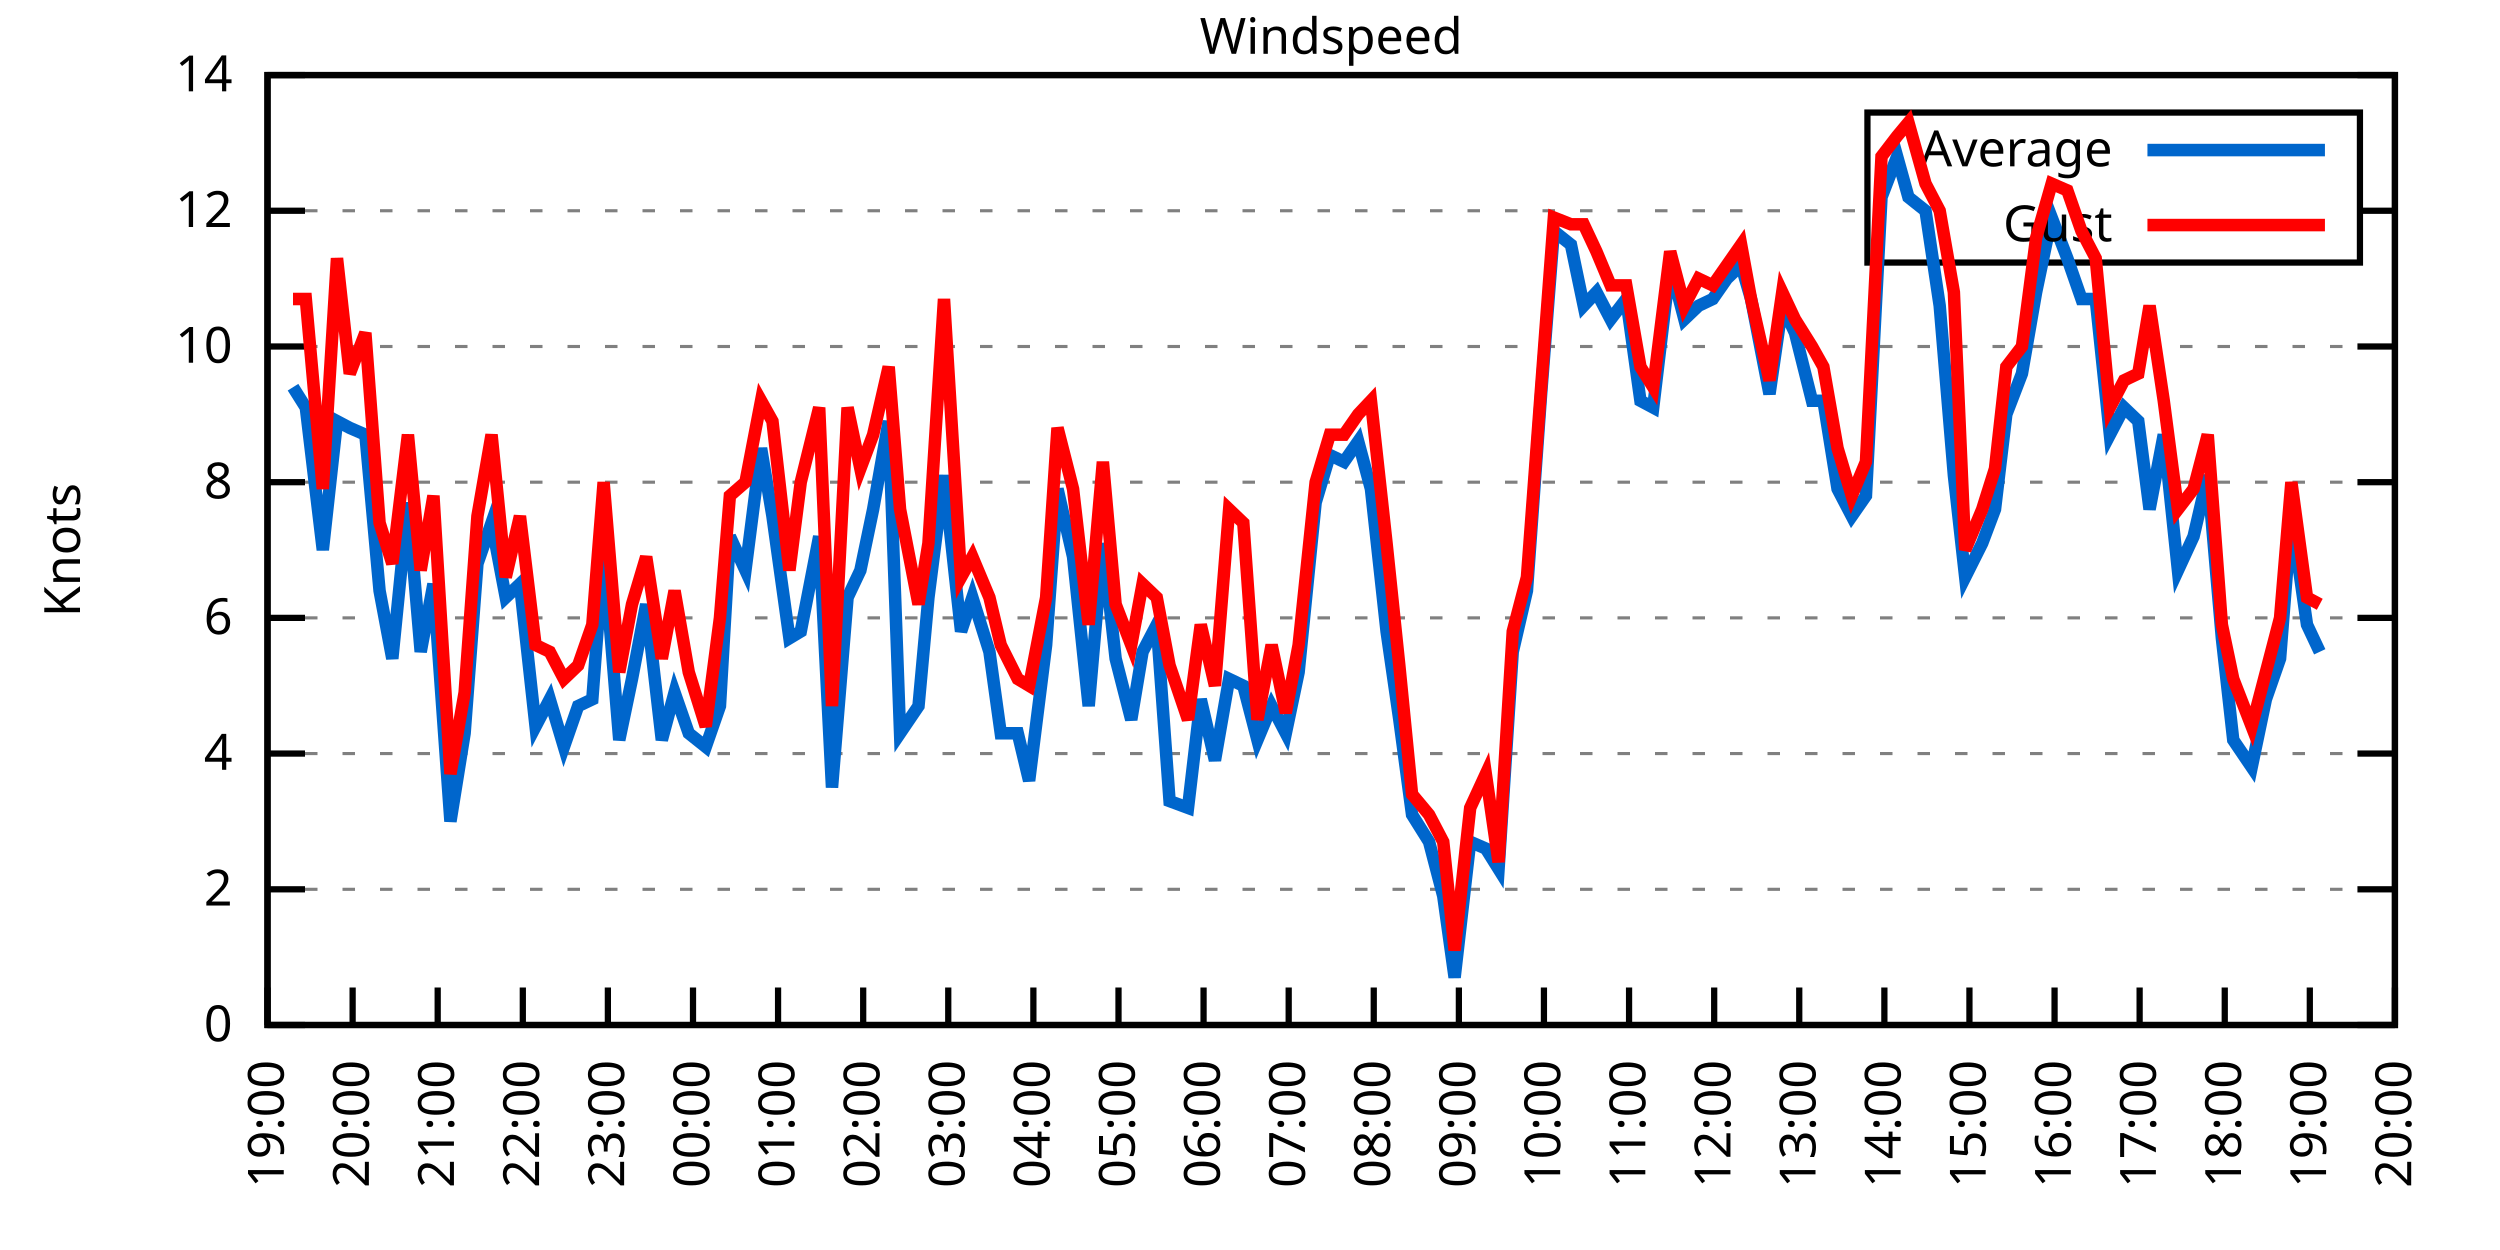
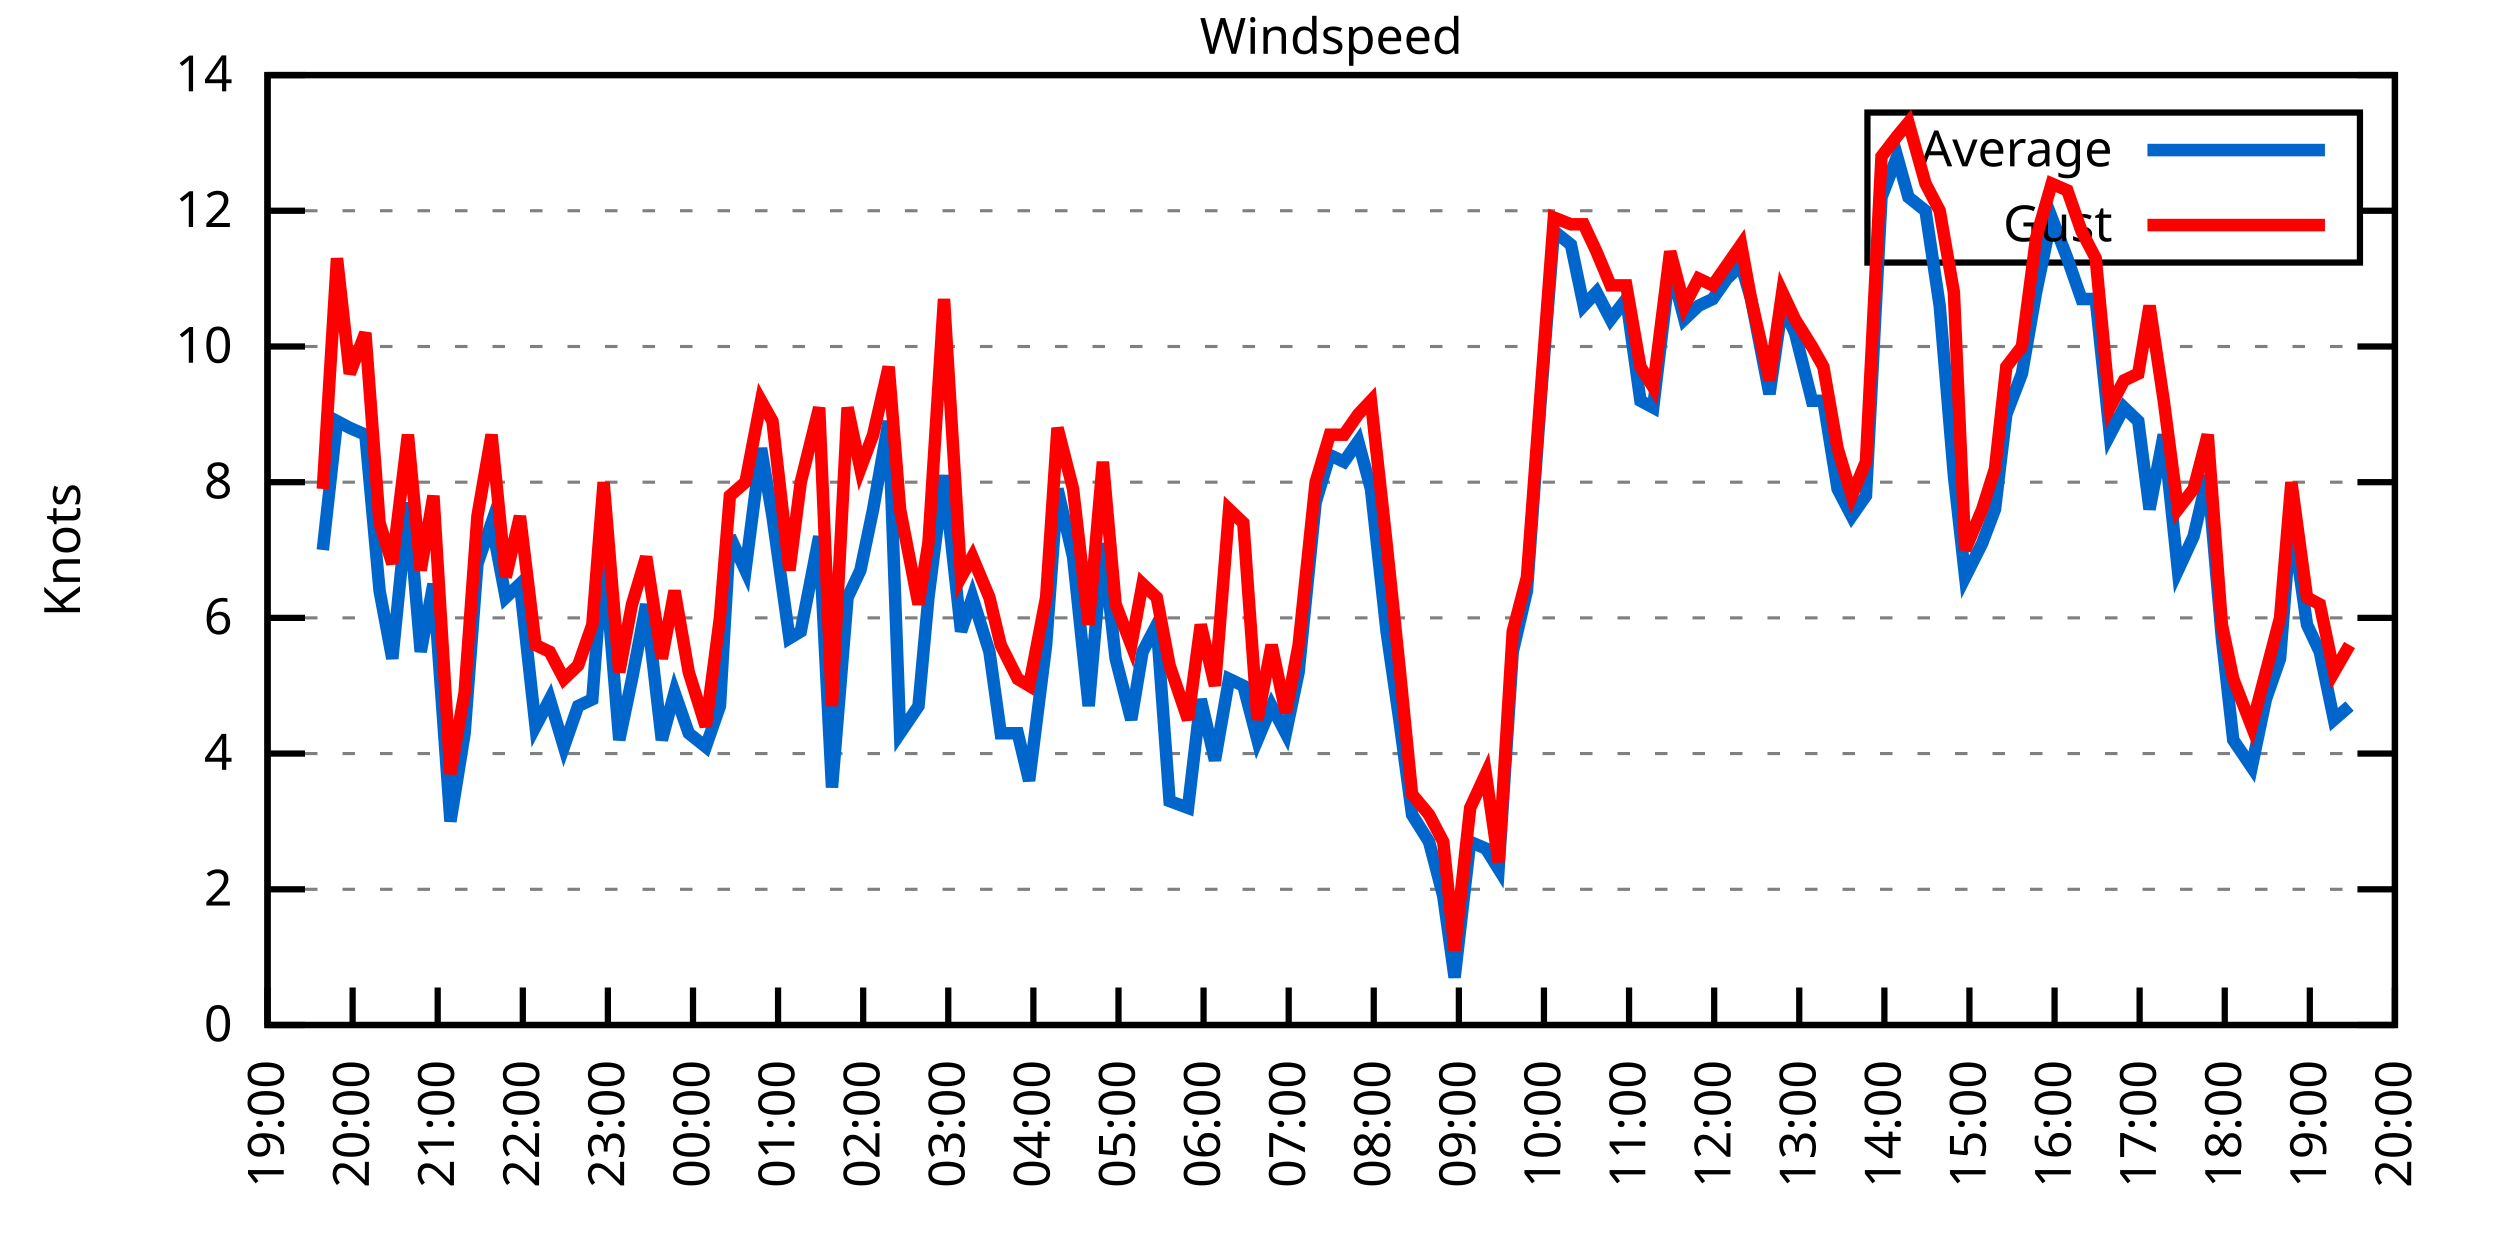
<svg xmlns="http://www.w3.org/2000/svg" xmlns:xlink="http://www.w3.org/1999/xlink" width="400" height="200" viewBox="0 0 400 200">
  <g id="gnuplot_canvas">
    <rect x="0" y="0" width="400" height="200" fill="none" />
    <defs>
      <circle id="gpDot" r="0.5" stroke-width="0.5" stroke="currentColor" />
      <path id="gpPt0" stroke-width="0.333" stroke="currentColor" d="M-1,0 h2 M0,-1 v2" />
      <path id="gpPt1" stroke-width="0.333" stroke="currentColor" d="M-1,-1 L1,1 M1,-1 L-1,1" />
      <path id="gpPt2" stroke-width="0.333" stroke="currentColor" d="M-1,0 L1,0 M0,-1 L0,1 M-1,-1 L1,1 M-1,1 L1,-1" />
      <rect id="gpPt3" stroke-width="0.333" stroke="currentColor" x="-1" y="-1" width="2" height="2" />
      <rect id="gpPt4" stroke-width="0.333" stroke="currentColor" fill="currentColor" x="-1" y="-1" width="2" height="2" />
      <circle id="gpPt5" stroke-width="0.333" stroke="currentColor" cx="0" cy="0" r="1" />
      <use xlink:href="#gpPt5" id="gpPt6" fill="currentColor" stroke="none" />
      <path id="gpPt7" stroke-width="0.333" stroke="currentColor" d="M0,-1.33 L-1.33,0.67 L1.33,0.67 z" />
      <use xlink:href="#gpPt7" id="gpPt8" fill="currentColor" stroke="none" />
      <use xlink:href="#gpPt7" id="gpPt9" stroke="currentColor" transform="rotate(180)" />
      <use xlink:href="#gpPt9" id="gpPt10" fill="currentColor" stroke="none" />
      <use xlink:href="#gpPt3" id="gpPt11" stroke="currentColor" transform="rotate(45)" />
      <use xlink:href="#gpPt11" id="gpPt12" fill="currentColor" stroke="none" />
      <path id="gpPt13" stroke-width="0.333" stroke="currentColor" d="M0,1.330 L1.265,0.411 L0.782,-1.067 L-0.782,-1.076 L-1.265,0.411 z" />
      <use xlink:href="#gpPt13" id="gpPt14" fill="currentColor" stroke="none" />
      <filter id="textbox" filterUnits="objectBoundingBox" x="0" y="0" height="1" width="1">
        <feFlood flood-color="white" flood-opacity="1" result="bgnd" />
        <feComposite in="SourceGraphic" in2="bgnd" operator="atop" />
      </filter>
      <filter id="greybox" filterUnits="objectBoundingBox" x="0" y="0" height="1" width="1">
        <feFlood flood-color="lightgrey" flood-opacity="1" result="grey" />
        <feComposite in="SourceGraphic" in2="grey" operator="atop" />
      </filter>
    </defs>
    <g fill="none" color="white" stroke="currentColor" stroke-width="1.00" stroke-linecap="butt" stroke-linejoin="miter">
</g>
    <g fill="none" color="black" stroke="currentColor" stroke-width="1.00" stroke-linecap="butt" stroke-linejoin="miter">
      <g stroke="none" shape-rendering="crispEdges">
        <polygon fill="rgb(255, 255, 255)" points="42.80,164.00 383.18,164.00 383.18,12.02 42.80,12.02 " />
      </g>
    </g>
    <g fill="none" color="black" stroke="currentColor" stroke-width="1.00" stroke-linecap="butt" stroke-linejoin="miter">
</g>
    <g fill="none" color="black" stroke="black" stroke-width="0.50" stroke-linecap="butt" stroke-linejoin="miter">
</g>
    <g fill="none" color="gray" stroke="currentColor" stroke-width="0.50" stroke-linecap="butt" stroke-linejoin="miter">
      <path stroke="gray" stroke-dasharray="2,4" class="gridline" d="M42.80,164.00 L383.19,164.00  " />
    </g>
    <g fill="none" color="gray" stroke="gray" stroke-width="1.00" stroke-linecap="butt" stroke-linejoin="miter">
</g>
    <g fill="none" color="black" stroke="currentColor" stroke-width="1.00" stroke-linecap="butt" stroke-linejoin="miter">
      <path stroke="black" d="M42.80,164.00 L48.80,164.00 M383.19,164.00 L377.19,164.00  " />
      <g transform="translate(37.20,166.60)" stroke="none" fill="black" font-family="Sans" font-size="8.00" text-anchor="end">
        <text>
          <tspan font-family="Sans"> 0</tspan>
        </text>
      </g>
    </g>
    <g fill="none" color="black" stroke="currentColor" stroke-width="1.00" stroke-linecap="butt" stroke-linejoin="miter">
</g>
    <g fill="none" color="black" stroke="black" stroke-width="0.50" stroke-linecap="butt" stroke-linejoin="miter">
</g>
    <g fill="none" color="gray" stroke="currentColor" stroke-width="0.50" stroke-linecap="butt" stroke-linejoin="miter">
      <path stroke="gray" stroke-dasharray="2,4" class="gridline" d="M42.80,142.29 L383.19,142.29  " />
    </g>
    <g fill="none" color="gray" stroke="gray" stroke-width="1.00" stroke-linecap="butt" stroke-linejoin="miter">
</g>
    <g fill="none" color="black" stroke="currentColor" stroke-width="1.00" stroke-linecap="butt" stroke-linejoin="miter">
      <path stroke="black" d="M42.80,142.29 L48.80,142.29 M383.19,142.29 L377.19,142.29  " />
      <g transform="translate(37.20,144.89)" stroke="none" fill="black" font-family="Sans" font-size="8.00" text-anchor="end">
        <text>
          <tspan font-family="Sans"> 2</tspan>
        </text>
      </g>
    </g>
    <g fill="none" color="black" stroke="currentColor" stroke-width="1.00" stroke-linecap="butt" stroke-linejoin="miter">
</g>
    <g fill="none" color="black" stroke="black" stroke-width="0.50" stroke-linecap="butt" stroke-linejoin="miter">
</g>
    <g fill="none" color="gray" stroke="currentColor" stroke-width="0.50" stroke-linecap="butt" stroke-linejoin="miter">
      <path stroke="gray" stroke-dasharray="2,4" class="gridline" d="M42.80,120.57 L383.19,120.57  " />
    </g>
    <g fill="none" color="gray" stroke="gray" stroke-width="1.00" stroke-linecap="butt" stroke-linejoin="miter">
</g>
    <g fill="none" color="black" stroke="currentColor" stroke-width="1.00" stroke-linecap="butt" stroke-linejoin="miter">
      <path stroke="black" d="M42.80,120.57 L48.80,120.57 M383.19,120.57 L377.19,120.57  " />
      <g transform="translate(37.20,123.17)" stroke="none" fill="black" font-family="Sans" font-size="8.00" text-anchor="end">
        <text>
          <tspan font-family="Sans"> 4</tspan>
        </text>
      </g>
    </g>
    <g fill="none" color="black" stroke="currentColor" stroke-width="1.00" stroke-linecap="butt" stroke-linejoin="miter">
</g>
    <g fill="none" color="black" stroke="black" stroke-width="0.50" stroke-linecap="butt" stroke-linejoin="miter">
</g>
    <g fill="none" color="gray" stroke="currentColor" stroke-width="0.50" stroke-linecap="butt" stroke-linejoin="miter">
      <path stroke="gray" stroke-dasharray="2,4" class="gridline" d="M42.80,98.86 L383.19,98.86  " />
    </g>
    <g fill="none" color="gray" stroke="gray" stroke-width="1.00" stroke-linecap="butt" stroke-linejoin="miter">
</g>
    <g fill="none" color="black" stroke="currentColor" stroke-width="1.00" stroke-linecap="butt" stroke-linejoin="miter">
      <path stroke="black" d="M42.80,98.86 L48.80,98.86 M383.19,98.86 L377.19,98.86  " />
      <g transform="translate(37.20,101.46)" stroke="none" fill="black" font-family="Sans" font-size="8.00" text-anchor="end">
        <text>
          <tspan font-family="Sans"> 6</tspan>
        </text>
      </g>
    </g>
    <g fill="none" color="black" stroke="currentColor" stroke-width="1.00" stroke-linecap="butt" stroke-linejoin="miter">
</g>
    <g fill="none" color="black" stroke="black" stroke-width="0.50" stroke-linecap="butt" stroke-linejoin="miter">
</g>
    <g fill="none" color="gray" stroke="currentColor" stroke-width="0.50" stroke-linecap="butt" stroke-linejoin="miter">
      <path stroke="gray" stroke-dasharray="2,4" class="gridline" d="M42.80,77.15 L383.19,77.15  " />
    </g>
    <g fill="none" color="gray" stroke="gray" stroke-width="1.00" stroke-linecap="butt" stroke-linejoin="miter">
</g>
    <g fill="none" color="black" stroke="currentColor" stroke-width="1.00" stroke-linecap="butt" stroke-linejoin="miter">
      <path stroke="black" d="M42.80,77.15 L48.80,77.15 M383.19,77.15 L377.19,77.15  " />
      <g transform="translate(37.20,79.75)" stroke="none" fill="black" font-family="Sans" font-size="8.00" text-anchor="end">
        <text>
          <tspan font-family="Sans"> 8</tspan>
        </text>
      </g>
    </g>
    <g fill="none" color="black" stroke="currentColor" stroke-width="1.00" stroke-linecap="butt" stroke-linejoin="miter">
</g>
    <g fill="none" color="black" stroke="black" stroke-width="0.50" stroke-linecap="butt" stroke-linejoin="miter">
</g>
    <g fill="none" color="gray" stroke="currentColor" stroke-width="0.50" stroke-linecap="butt" stroke-linejoin="miter">
      <path stroke="gray" stroke-dasharray="2,4" class="gridline" d="M42.80,55.44 L383.19,55.44  " />
    </g>
    <g fill="none" color="gray" stroke="gray" stroke-width="1.00" stroke-linecap="butt" stroke-linejoin="miter">
</g>
    <g fill="none" color="black" stroke="currentColor" stroke-width="1.00" stroke-linecap="butt" stroke-linejoin="miter">
      <path stroke="black" d="M42.80,55.44 L48.80,55.44 M383.19,55.44 L377.19,55.44  " />
      <g transform="translate(37.20,58.04)" stroke="none" fill="black" font-family="Sans" font-size="8.00" text-anchor="end">
        <text>
          <tspan font-family="Sans"> 10</tspan>
        </text>
      </g>
    </g>
    <g fill="none" color="black" stroke="currentColor" stroke-width="1.00" stroke-linecap="butt" stroke-linejoin="miter">
</g>
    <g fill="none" color="black" stroke="black" stroke-width="0.50" stroke-linecap="butt" stroke-linejoin="miter">
</g>
    <g fill="none" color="gray" stroke="currentColor" stroke-width="0.50" stroke-linecap="butt" stroke-linejoin="miter">
      <path stroke="gray" stroke-dasharray="2,4" class="gridline" d="M42.80,33.72 L298.79,33.72 M377.59,33.72 L383.19,33.72  " />
    </g>
    <g fill="none" color="gray" stroke="gray" stroke-width="1.00" stroke-linecap="butt" stroke-linejoin="miter">
</g>
    <g fill="none" color="black" stroke="currentColor" stroke-width="1.00" stroke-linecap="butt" stroke-linejoin="miter">
      <path stroke="black" d="M42.80,33.72 L48.80,33.72 M383.19,33.72 L377.19,33.72  " />
      <g transform="translate(37.20,36.32)" stroke="none" fill="black" font-family="Sans" font-size="8.00" text-anchor="end">
        <text>
          <tspan font-family="Sans"> 12</tspan>
        </text>
      </g>
    </g>
    <g fill="none" color="black" stroke="currentColor" stroke-width="1.00" stroke-linecap="butt" stroke-linejoin="miter">
</g>
    <g fill="none" color="black" stroke="black" stroke-width="0.50" stroke-linecap="butt" stroke-linejoin="miter">
</g>
    <g fill="none" color="gray" stroke="currentColor" stroke-width="0.50" stroke-linecap="butt" stroke-linejoin="miter">
      <path stroke="gray" stroke-dasharray="2,4" class="gridline" d="M42.80,12.01 L383.19,12.01  " />
    </g>
    <g fill="none" color="gray" stroke="gray" stroke-width="1.00" stroke-linecap="butt" stroke-linejoin="miter">
</g>
    <g fill="none" color="black" stroke="currentColor" stroke-width="1.00" stroke-linecap="butt" stroke-linejoin="miter">
      <path stroke="black" d="M42.80,12.01 L48.80,12.01 M383.19,12.01 L377.19,12.01  " />
      <g transform="translate(37.20,14.61)" stroke="none" fill="black" font-family="Sans" font-size="8.00" text-anchor="end">
        <text>
          <tspan font-family="Sans"> 14</tspan>
        </text>
      </g>
    </g>
    <g fill="none" color="black" stroke="currentColor" stroke-width="1.00" stroke-linecap="butt" stroke-linejoin="miter">
      <path stroke="black" d="M42.80,164.00 L42.80,158.00  " />
      <g transform="translate(45.40,169.60) rotate(270.00)" stroke="none" fill="black" font-family="Sans" font-size="8.00" text-anchor="end">
        <text>
          <tspan font-family="Sans">19:00</tspan>
        </text>
      </g>
    </g>
    <g fill="none" color="black" stroke="currentColor" stroke-width="1.00" stroke-linecap="butt" stroke-linejoin="miter">
      <path stroke="black" d="M56.42,164.00 L56.42,158.00  " />
      <g transform="translate(59.02,169.60) rotate(270.00)" stroke="none" fill="black" font-family="Sans" font-size="8.00" text-anchor="end">
        <text>
          <tspan font-family="Sans">20:00</tspan>
        </text>
      </g>
    </g>
    <g fill="none" color="black" stroke="currentColor" stroke-width="1.00" stroke-linecap="butt" stroke-linejoin="miter">
      <path stroke="black" d="M70.03,164.00 L70.03,158.00  " />
      <g transform="translate(72.63,169.60) rotate(270.00)" stroke="none" fill="black" font-family="Sans" font-size="8.00" text-anchor="end">
        <text>
          <tspan font-family="Sans">21:00</tspan>
        </text>
      </g>
    </g>
    <g fill="none" color="black" stroke="currentColor" stroke-width="1.00" stroke-linecap="butt" stroke-linejoin="miter">
      <path stroke="black" d="M83.65,164.00 L83.65,158.00  " />
      <g transform="translate(86.25,169.60) rotate(270.00)" stroke="none" fill="black" font-family="Sans" font-size="8.00" text-anchor="end">
        <text>
          <tspan font-family="Sans">22:00</tspan>
        </text>
      </g>
    </g>
    <g fill="none" color="black" stroke="currentColor" stroke-width="1.00" stroke-linecap="butt" stroke-linejoin="miter">
      <path stroke="black" d="M97.26,164.00 L97.26,158.00  " />
      <g transform="translate(99.86,169.60) rotate(270.00)" stroke="none" fill="black" font-family="Sans" font-size="8.00" text-anchor="end">
        <text>
          <tspan font-family="Sans">23:00</tspan>
        </text>
      </g>
    </g>
    <g fill="none" color="black" stroke="currentColor" stroke-width="1.00" stroke-linecap="butt" stroke-linejoin="miter">
      <path stroke="black" d="M110.88,164.00 L110.88,158.00  " />
      <g transform="translate(113.48,169.60) rotate(270.00)" stroke="none" fill="black" font-family="Sans" font-size="8.00" text-anchor="end">
        <text>
          <tspan font-family="Sans">00:00</tspan>
        </text>
      </g>
    </g>
    <g fill="none" color="black" stroke="currentColor" stroke-width="1.00" stroke-linecap="butt" stroke-linejoin="miter">
      <path stroke="black" d="M124.49,164.00 L124.49,158.00  " />
      <g transform="translate(127.09,169.60) rotate(270.00)" stroke="none" fill="black" font-family="Sans" font-size="8.00" text-anchor="end">
        <text>
          <tspan font-family="Sans">01:00</tspan>
        </text>
      </g>
    </g>
    <g fill="none" color="black" stroke="currentColor" stroke-width="1.00" stroke-linecap="butt" stroke-linejoin="miter">
      <path stroke="black" d="M138.11,164.00 L138.11,158.00  " />
      <g transform="translate(140.71,169.60) rotate(270.00)" stroke="none" fill="black" font-family="Sans" font-size="8.00" text-anchor="end">
        <text>
          <tspan font-family="Sans">02:00</tspan>
        </text>
      </g>
    </g>
    <g fill="none" color="black" stroke="currentColor" stroke-width="1.00" stroke-linecap="butt" stroke-linejoin="miter">
      <path stroke="black" d="M151.72,164.00 L151.72,158.00  " />
      <g transform="translate(154.32,169.60) rotate(270.00)" stroke="none" fill="black" font-family="Sans" font-size="8.00" text-anchor="end">
        <text>
          <tspan font-family="Sans">03:00</tspan>
        </text>
      </g>
    </g>
    <g fill="none" color="black" stroke="currentColor" stroke-width="1.00" stroke-linecap="butt" stroke-linejoin="miter">
      <path stroke="black" d="M165.34,164.00 L165.34,158.00  " />
      <g transform="translate(167.94,169.60) rotate(270.00)" stroke="none" fill="black" font-family="Sans" font-size="8.00" text-anchor="end">
        <text>
          <tspan font-family="Sans">04:00</tspan>
        </text>
      </g>
    </g>
    <g fill="none" color="black" stroke="currentColor" stroke-width="1.00" stroke-linecap="butt" stroke-linejoin="miter">
      <path stroke="black" d="M178.96,164.00 L178.96,158.00  " />
      <g transform="translate(181.56,169.60) rotate(270.00)" stroke="none" fill="black" font-family="Sans" font-size="8.00" text-anchor="end">
        <text>
          <tspan font-family="Sans">05:00</tspan>
        </text>
      </g>
    </g>
    <g fill="none" color="black" stroke="currentColor" stroke-width="1.00" stroke-linecap="butt" stroke-linejoin="miter">
      <path stroke="black" d="M192.57,164.00 L192.57,158.00  " />
      <g transform="translate(195.17,169.60) rotate(270.00)" stroke="none" fill="black" font-family="Sans" font-size="8.00" text-anchor="end">
        <text>
          <tspan font-family="Sans">06:00</tspan>
        </text>
      </g>
    </g>
    <g fill="none" color="black" stroke="currentColor" stroke-width="1.00" stroke-linecap="butt" stroke-linejoin="miter">
      <path stroke="black" d="M206.19,164.00 L206.19,158.00  " />
      <g transform="translate(208.79,169.60) rotate(270.00)" stroke="none" fill="black" font-family="Sans" font-size="8.00" text-anchor="end">
        <text>
          <tspan font-family="Sans">07:00</tspan>
        </text>
      </g>
    </g>
    <g fill="none" color="black" stroke="currentColor" stroke-width="1.00" stroke-linecap="butt" stroke-linejoin="miter">
      <path stroke="black" d="M219.80,164.00 L219.80,158.00  " />
      <g transform="translate(222.40,169.60) rotate(270.00)" stroke="none" fill="black" font-family="Sans" font-size="8.00" text-anchor="end">
        <text>
          <tspan font-family="Sans">08:00</tspan>
        </text>
      </g>
    </g>
    <g fill="none" color="black" stroke="currentColor" stroke-width="1.00" stroke-linecap="butt" stroke-linejoin="miter">
      <path stroke="black" d="M233.42,164.00 L233.42,158.00  " />
      <g transform="translate(236.02,169.60) rotate(270.00)" stroke="none" fill="black" font-family="Sans" font-size="8.00" text-anchor="end">
        <text>
          <tspan font-family="Sans">09:00</tspan>
        </text>
      </g>
    </g>
    <g fill="none" color="black" stroke="currentColor" stroke-width="1.00" stroke-linecap="butt" stroke-linejoin="miter">
      <path stroke="black" d="M247.03,164.00 L247.03,158.00  " />
      <g transform="translate(249.63,169.60) rotate(270.00)" stroke="none" fill="black" font-family="Sans" font-size="8.00" text-anchor="end">
        <text>
          <tspan font-family="Sans">10:00</tspan>
        </text>
      </g>
    </g>
    <g fill="none" color="black" stroke="currentColor" stroke-width="1.00" stroke-linecap="butt" stroke-linejoin="miter">
      <path stroke="black" d="M260.65,164.00 L260.65,158.00  " />
      <g transform="translate(263.25,169.60) rotate(270.00)" stroke="none" fill="black" font-family="Sans" font-size="8.00" text-anchor="end">
        <text>
          <tspan font-family="Sans">11:00</tspan>
        </text>
      </g>
    </g>
    <g fill="none" color="black" stroke="currentColor" stroke-width="1.00" stroke-linecap="butt" stroke-linejoin="miter">
      <path stroke="black" d="M274.27,164.00 L274.27,158.00  " />
      <g transform="translate(276.87,169.60) rotate(270.00)" stroke="none" fill="black" font-family="Sans" font-size="8.00" text-anchor="end">
        <text>
          <tspan font-family="Sans">12:00</tspan>
        </text>
      </g>
    </g>
    <g fill="none" color="black" stroke="currentColor" stroke-width="1.00" stroke-linecap="butt" stroke-linejoin="miter">
      <path stroke="black" d="M287.88,164.00 L287.88,158.00  " />
      <g transform="translate(290.48,169.60) rotate(270.00)" stroke="none" fill="black" font-family="Sans" font-size="8.00" text-anchor="end">
        <text>
          <tspan font-family="Sans">13:00</tspan>
        </text>
      </g>
    </g>
    <g fill="none" color="black" stroke="currentColor" stroke-width="1.00" stroke-linecap="butt" stroke-linejoin="miter">
      <path stroke="black" d="M301.50,164.00 L301.50,158.00  " />
      <g transform="translate(304.10,169.60) rotate(270.00)" stroke="none" fill="black" font-family="Sans" font-size="8.00" text-anchor="end">
        <text>
          <tspan font-family="Sans">14:00</tspan>
        </text>
      </g>
    </g>
    <g fill="none" color="black" stroke="currentColor" stroke-width="1.00" stroke-linecap="butt" stroke-linejoin="miter">
      <path stroke="black" d="M315.11,164.00 L315.11,158.00  " />
      <g transform="translate(317.71,169.60) rotate(270.00)" stroke="none" fill="black" font-family="Sans" font-size="8.00" text-anchor="end">
        <text>
          <tspan font-family="Sans">15:00</tspan>
        </text>
      </g>
    </g>
    <g fill="none" color="black" stroke="currentColor" stroke-width="1.00" stroke-linecap="butt" stroke-linejoin="miter">
      <path stroke="black" d="M328.73,164.00 L328.73,158.00  " />
      <g transform="translate(331.33,169.60) rotate(270.00)" stroke="none" fill="black" font-family="Sans" font-size="8.00" text-anchor="end">
        <text>
          <tspan font-family="Sans">16:00</tspan>
        </text>
      </g>
    </g>
    <g fill="none" color="black" stroke="currentColor" stroke-width="1.00" stroke-linecap="butt" stroke-linejoin="miter">
      <path stroke="black" d="M342.34,164.00 L342.34,158.00  " />
      <g transform="translate(344.94,169.60) rotate(270.00)" stroke="none" fill="black" font-family="Sans" font-size="8.00" text-anchor="end">
        <text>
          <tspan font-family="Sans">17:00</tspan>
        </text>
      </g>
    </g>
    <g fill="none" color="black" stroke="currentColor" stroke-width="1.00" stroke-linecap="butt" stroke-linejoin="miter">
      <path stroke="black" d="M355.96,164.00 L355.96,158.00  " />
      <g transform="translate(358.56,169.60) rotate(270.00)" stroke="none" fill="black" font-family="Sans" font-size="8.00" text-anchor="end">
        <text>
          <tspan font-family="Sans">18:00</tspan>
        </text>
      </g>
    </g>
    <g fill="none" color="black" stroke="currentColor" stroke-width="1.00" stroke-linecap="butt" stroke-linejoin="miter">
      <path stroke="black" d="M369.57,164.00 L369.57,158.00  " />
      <g transform="translate(372.17,169.60) rotate(270.00)" stroke="none" fill="black" font-family="Sans" font-size="8.00" text-anchor="end">
        <text>
          <tspan font-family="Sans">19:00</tspan>
        </text>
      </g>
    </g>
    <g fill="none" color="black" stroke="currentColor" stroke-width="1.00" stroke-linecap="butt" stroke-linejoin="miter">
      <path stroke="black" d="M383.19,164.00 L383.19,158.00  " />
      <g transform="translate(385.79,169.60) rotate(270.00)" stroke="none" fill="black" font-family="Sans" font-size="8.00" text-anchor="end">
        <text>
          <tspan font-family="Sans">20:00</tspan>
        </text>
      </g>
    </g>
    <g fill="none" color="black" stroke="currentColor" stroke-width="1.00" stroke-linecap="butt" stroke-linejoin="miter">
</g>
    <g fill="none" color="black" stroke="currentColor" stroke-width="1.00" stroke-linecap="butt" stroke-linejoin="miter">
      <path stroke="black" d="M42.80,12.01 L42.80,164.00 L383.19,164.00 L383.19,12.01 L42.80,12.01 Z  " />
    </g>
    <g fill="none" color="black" stroke="currentColor" stroke-width="1.00" stroke-linecap="butt" stroke-linejoin="miter">
</g>
    <g fill="none" color="black" stroke="currentColor" stroke-width="1.00" stroke-linecap="butt" stroke-linejoin="miter">
      <path stroke="black" d="M298.79,42.01 L298.79,18.01 L377.59,18.01 L377.59,42.01 L298.79,42.01 Z  " />
    </g>
    <g id="Windspeed_plot_1">
      <g fill="none" color="white" stroke="black" stroke-width="2.00" stroke-linecap="butt" stroke-linejoin="miter">
</g>
      <g fill="none" color="black" stroke="currentColor" stroke-width="2.00" stroke-linecap="butt" stroke-linejoin="miter">
        <g transform="translate(337.99,26.61)" stroke="none" fill="black" font-family="Sans" font-size="8.00" text-anchor="end">
          <text>
            <tspan font-family="Sans">Average</tspan>
          </text>
        </g>
      </g>
      <g fill="none" color="black" stroke="currentColor" stroke-width="2.00" stroke-linecap="butt" stroke-linejoin="miter">
-         <path stroke="rgb(  0, 102, 204)" d="M343.59,24.01 L371.99,24.01 M46.88,61.95 L48.93,65.21 L51.65,88.00 L53.92,67.38 L55.96,68.46 L58.46,69.55   L60.73,94.52 L62.77,105.38 L65.27,80.41 L67.31,104.29 L69.35,93.43 L72.07,131.43 L74.34,117.32 L76.39,90.18   L78.65,83.66 L80.92,95.60 L83.19,93.43 L85.69,116.23 L87.96,111.89 L90.23,119.49 L92.50,112.97 L94.77,111.89   L96.58,88.00 L99.08,118.40 L101.12,108.63 L103.39,96.69 L105.89,118.40 L107.93,110.80 L110.20,117.32 L112.92,119.49   L115.19,112.97 L116.78,85.83 L119.27,91.26 L121.77,71.72 L123.59,82.58 L126.31,102.12 L128.12,101.03 L131.07,85.83   L133.12,126.00 L135.61,95.60 L137.66,91.26 L139.70,81.49 L142.19,67.38 L144.01,117.32 L146.96,112.97 L148.55,95.60   L151.04,76.06 L153.77,101.03 L155.58,95.60 L158.31,104.29 L160.12,117.32 L162.84,117.32 L164.66,124.92 L167.38,103.20   L169.20,78.23 L171.69,89.09 L174.19,112.97 L176.46,86.92 L178.50,105.38 L181.00,115.15 L182.81,104.29 L185.08,99.95   L187.13,128.17 L190.08,129.26 L192.12,111.89 L194.39,121.66 L196.66,108.63 L198.93,109.72 L201.19,118.40 L203.46,112.97   L205.73,117.32 L207.78,107.55 L210.50,80.41 L212.77,72.81 L215.04,73.89 L217.31,70.63 L219.35,78.23 L221.85,101.03   L223.89,115.15 L225.93,130.35 L228.65,134.69 L230.92,143.37 L232.74,156.40 L235.23,134.69 L237.73,135.77 L239.77,139.03   L242.04,104.29 L244.31,94.52 L246.58,63.04 L248.62,36.98 L251.35,39.15 L253.39,48.92 L255.43,46.75 L257.70,51.09   L260.20,47.84 L262.47,64.12 L264.51,65.21 L267.23,42.41 L269.50,51.09 L271.77,48.92 L274.04,47.84 L276.31,44.58   L278.58,42.41 L280.17,47.84 L283.12,63.04 L285.16,48.92 L287.20,53.26 L289.92,64.12 L291.74,64.12 L294.01,78.23   L296.28,82.58 L298.55,79.32 L301.04,31.55 L303.54,25.04 L305.35,31.55 L308.08,33.72 L310.35,48.92 L312.62,76.06   L314.43,92.35 L317.15,86.92 L319.20,81.49 L321.01,66.29 L323.51,59.78 L325.78,46.75 L328.27,34.81 L330.77,41.32   L333.04,47.84 L335.31,47.84 L337.58,69.55 L339.85,65.21 L342.12,67.38 L343.93,81.49 L346.20,69.55 L348.47,91.26   L350.97,85.83 L353.24,76.06 L355.50,102.12 L357.32,118.40 L360.27,122.75 L362.54,111.89 L364.81,105.38 L366.62,82.58   L369.12,99.95 L371.16,104.29  " />
+         <path stroke="rgb(  0, 102, 204)" d="M343.59,24.01 L371.99,24.01 M51.65,88.00 L53.92,67.38 L55.96,68.46 L58.46,69.55 L60.73,94.52 L62.77,105.38   L65.27,80.41 L67.31,104.29 L69.35,93.43 L72.07,131.43 L74.34,117.32 L76.39,90.18 L78.65,83.66 L80.92,95.60   L83.19,93.43 L85.69,116.23 L87.96,111.89 L90.23,119.49 L92.50,112.97 L94.77,111.89 L96.58,88.00 L99.08,118.40   L101.12,108.63 L103.39,96.69 L105.89,118.40 L107.93,110.80 L110.20,117.32 L112.92,119.49 L115.19,112.97 L116.78,85.83   L119.27,91.26 L121.77,71.72 L123.59,82.58 L126.31,102.12 L128.12,101.03 L131.07,85.83 L133.12,126.00 L135.61,95.60   L137.66,91.26 L139.70,81.49 L142.19,67.38 L144.01,117.32 L146.96,112.97 L148.55,95.60 L151.04,76.06 L153.77,101.03   L155.58,95.60 L158.31,104.29 L160.12,117.32 L162.84,117.32 L164.66,124.92 L167.38,103.20 L169.20,78.23 L171.69,89.09   L174.19,112.97 L176.46,86.92 L178.50,105.38 L181.00,115.15 L182.81,104.29 L185.08,99.95 L187.13,128.17 L190.08,129.26   L192.12,111.89 L194.39,121.66 L196.66,108.63 L198.93,109.72 L201.19,118.40 L203.46,112.97 L205.73,117.32 L207.78,107.55   L210.50,80.41 L212.77,72.81 L215.04,73.89 L217.31,70.63 L219.35,78.23 L221.85,101.03 L223.89,115.15 L225.93,130.35   L228.65,134.69 L230.92,143.37 L232.74,156.40 L235.23,134.69 L237.73,135.77 L239.77,139.03 L242.04,104.29 L244.31,94.52   L246.58,63.04 L248.62,36.98 L251.35,39.15 L253.39,48.92 L255.43,46.75 L257.70,51.09 L260.20,47.84 L262.47,64.12   L264.51,65.21 L267.23,42.41 L269.50,51.09 L271.77,48.92 L274.04,47.84 L276.31,44.58 L278.58,42.41 L280.17,47.84   L283.12,63.04 L285.16,48.92 L287.20,53.26 L289.92,64.12 L291.74,64.12 L294.01,78.23 L296.28,82.58 L298.55,79.32   L301.04,31.55 L303.54,25.04 L305.35,31.55 L308.08,33.72 L310.35,48.92 L312.62,76.06 L314.43,92.35 L317.15,86.92   L319.20,81.49 L321.01,66.29 L323.51,59.78 L325.78,46.75 L328.27,34.81 L330.77,41.32 L333.04,47.84 L335.31,47.84   L337.58,69.55 L339.85,65.21 L342.12,67.38 L343.93,81.49 L346.20,69.55 L348.47,91.26 L350.97,85.83 L353.24,76.06   L355.50,102.12 L357.32,118.40 L360.27,122.75 L362.54,111.89 L364.81,105.38 L366.62,82.58 L369.12,99.95 L371.16,104.29   L373.43,115.15 L375.93,112.97  " />
      </g>
    </g>
    <g id="Windspeed_plot_2">
      <g fill="none" color="black" stroke="currentColor" stroke-width="2.00" stroke-linecap="butt" stroke-linejoin="miter">
        <g transform="translate(337.99,38.61)" stroke="none" fill="black" font-family="Sans" font-size="8.00" text-anchor="end">
          <text>
            <tspan font-family="Sans">Gust</tspan>
          </text>
        </g>
      </g>
      <g fill="none" color="black" stroke="currentColor" stroke-width="2.00" stroke-linecap="butt" stroke-linejoin="miter">
-         <path stroke="rgb(255,   0,   0)" d="M343.59,36.01 L371.99,36.01 M46.88,47.84 L48.93,47.84 L51.65,78.23 L53.92,41.32 L55.96,59.78 L58.46,53.26   L60.73,83.66 L62.77,90.18 L65.27,69.55 L67.31,91.26 L69.35,79.32 L72.07,123.83 L74.34,110.80 L76.39,82.58   L78.65,69.55 L80.92,92.35 L83.19,82.58 L85.69,103.20 L87.96,104.29 L90.23,108.63 L92.50,106.46 L94.77,99.95   L96.58,77.15 L99.08,107.55 L101.12,96.69 L103.39,89.09 L105.89,105.38 L107.93,94.52 L110.20,107.55 L112.92,116.23   L115.19,98.86 L116.78,79.32 L119.27,77.15 L121.77,64.12 L123.59,67.38 L126.31,91.26 L128.12,77.15 L131.07,65.21   L133.12,112.97 L135.61,65.21 L137.66,74.98 L139.70,69.55 L142.19,58.69 L144.01,81.49 L146.96,96.69 L148.55,86.92   L151.04,47.84 L153.77,92.35 L155.58,89.09 L158.31,95.60 L160.12,103.20 L162.84,108.63 L164.66,109.72 L167.38,95.60   L169.20,68.46 L171.69,78.23 L174.19,99.95 L176.46,73.89 L178.50,96.69 L181.00,103.20 L182.81,93.43 L185.08,95.60   L187.13,106.46 L190.08,115.15 L192.12,99.95 L194.39,109.72 L196.66,81.49 L198.93,83.66 L201.19,115.15 L203.46,103.20   L205.73,114.06 L207.78,103.20 L210.50,77.15 L212.77,69.55 L215.04,69.55 L217.31,66.29 L219.35,64.12 L221.85,86.92   L223.89,106.46 L225.93,127.09 L228.65,130.35 L230.92,134.69 L232.74,152.06 L235.23,129.26 L237.73,123.83 L239.77,137.94   L242.04,101.03 L244.31,92.35 L246.58,61.95 L248.62,34.81 L251.35,35.89 L253.39,35.89 L255.43,40.24 L257.70,45.66   L260.20,45.66 L262.47,58.69 L264.51,61.95 L267.23,40.24 L269.50,48.92 L271.77,44.58 L274.04,45.66 L276.31,42.41   L278.58,39.15 L280.17,47.84 L283.12,60.86 L285.16,46.75 L287.20,51.09 L289.92,55.44 L291.74,58.69 L294.01,71.72   L296.28,79.32 L298.55,73.89 L301.04,25.04 L303.54,21.78 L305.35,19.61 L308.08,29.38 L310.35,33.72 L312.62,46.75   L314.43,88.00 L317.15,81.49 L319.20,74.98 L321.01,58.69 L323.51,55.44 L325.78,38.07 L328.27,29.38 L330.77,30.47   L333.04,36.98 L335.31,41.32 L337.58,65.21 L339.85,60.86 L342.12,59.78 L343.93,48.92 L346.20,64.12 L348.47,81.49   L350.97,78.23 L353.24,69.55 L355.50,99.95 L357.32,108.63 L360.27,116.23 L362.54,107.55 L364.81,98.86 L366.62,77.15   L369.12,95.60 L371.16,96.69  " />
+         <path stroke="rgb(255,   0,   0)" d="M343.59,36.01 L371.99,36.01 M51.65,78.23 L53.92,41.32 L55.96,59.78 L58.46,53.26 L60.73,83.66 L62.77,90.18   L65.27,69.55 L67.31,91.26 L69.35,79.32 L72.07,123.83 L74.34,110.80 L76.39,82.58 L78.65,69.55 L80.92,92.35   L83.19,82.58 L85.69,103.20 L87.96,104.29 L90.23,108.63 L92.50,106.46 L94.77,99.95 L96.58,77.15 L99.08,107.55   L101.12,96.69 L103.39,89.09 L105.89,105.38 L107.93,94.52 L110.20,107.55 L112.92,116.23 L115.19,98.86 L116.78,79.32   L119.27,77.15 L121.77,64.12 L123.59,67.38 L126.31,91.26 L128.12,77.15 L131.07,65.21 L133.12,112.97 L135.61,65.21   L137.66,74.98 L139.70,69.55 L142.19,58.69 L144.01,81.49 L146.96,96.69 L148.55,86.92 L151.04,47.84 L153.77,92.35   L155.58,89.09 L158.31,95.60 L160.12,103.20 L162.84,108.63 L164.66,109.72 L167.38,95.60 L169.20,68.46 L171.69,78.23   L174.19,99.95 L176.46,73.89 L178.50,96.69 L181.00,103.20 L182.81,93.43 L185.08,95.60 L187.13,106.46 L190.08,115.15   L192.12,99.95 L194.39,109.72 L196.66,81.49 L198.93,83.66 L201.19,115.15 L203.46,103.20 L205.73,114.06 L207.78,103.20   L210.50,77.15 L212.77,69.55 L215.04,69.55 L217.31,66.29 L219.35,64.12 L221.85,86.92 L223.89,106.46 L225.93,127.09   L228.65,130.35 L230.92,134.69 L232.74,152.06 L235.23,129.26 L237.73,123.83 L239.77,137.94 L242.04,101.03 L244.31,92.35   L246.58,61.95 L248.62,34.81 L251.35,35.89 L253.39,35.89 L255.43,40.24 L257.70,45.66 L260.20,45.66 L262.47,58.69   L264.51,61.95 L267.23,40.24 L269.50,48.92 L271.77,44.58 L274.04,45.66 L276.31,42.41 L278.58,39.15 L280.17,47.84   L283.12,60.86 L285.16,46.75 L287.20,51.09 L289.92,55.44 L291.74,58.69 L294.01,71.72 L296.28,79.32 L298.55,73.89   L301.04,25.04 L303.54,21.78 L305.35,19.61 L308.08,29.38 L310.35,33.72 L312.62,46.75 L314.43,88.00 L317.15,81.49   L319.20,74.98 L321.01,58.69 L323.51,55.44 L325.78,38.07 L328.27,29.38 L330.77,30.47 L333.04,36.98 L335.31,41.32   L337.58,65.21 L339.85,60.86 L342.12,59.78 L343.93,48.92 L346.20,64.12 L348.47,81.49 L350.97,78.23 L353.24,69.55   L355.50,99.95 L357.32,108.63 L360.27,116.23 L362.54,107.55 L364.81,98.86 L366.62,77.15 L369.12,95.60 L371.16,96.69   L373.43,107.55 L375.93,103.20  " />
      </g>
    </g>
    <g fill="none" color="black" stroke="currentColor" stroke-width="2.00" stroke-linecap="butt" stroke-linejoin="miter">
</g>
    <g fill="none" color="black" stroke="black" stroke-width="1.00" stroke-linecap="butt" stroke-linejoin="miter">
</g>
    <g fill="none" color="black" stroke="currentColor" stroke-width="1.00" stroke-linecap="butt" stroke-linejoin="miter">
      <path stroke="black" d="M42.80,12.01 L42.80,164.00 L383.19,164.00 L383.19,12.01 L42.80,12.01 Z  " />
      <g transform="translate(12.80,88.01) rotate(270.00)" stroke="none" fill="black" font-family="Sans" font-size="8.00" text-anchor="middle">
        <text>
          <tspan font-family="Sans">Knots</tspan>
        </text>
      </g>
    </g>
    <g fill="none" color="black" stroke="currentColor" stroke-width="1.00" stroke-linecap="butt" stroke-linejoin="miter">
</g>
    <g fill="none" color="black" stroke="currentColor" stroke-width="1.00" stroke-linecap="butt" stroke-linejoin="miter">
      <g transform="translate(212.99,8.61)" stroke="none" fill="black" font-family="Sans" font-size="8.00" text-anchor="middle">
        <text>
          <tspan font-family="Sans">Windspeed</tspan>
        </text>
      </g>
    </g>
    <g fill="none" color="black" stroke="currentColor" stroke-width="1.00" stroke-linecap="butt" stroke-linejoin="miter">
</g>
  </g>
</svg>
